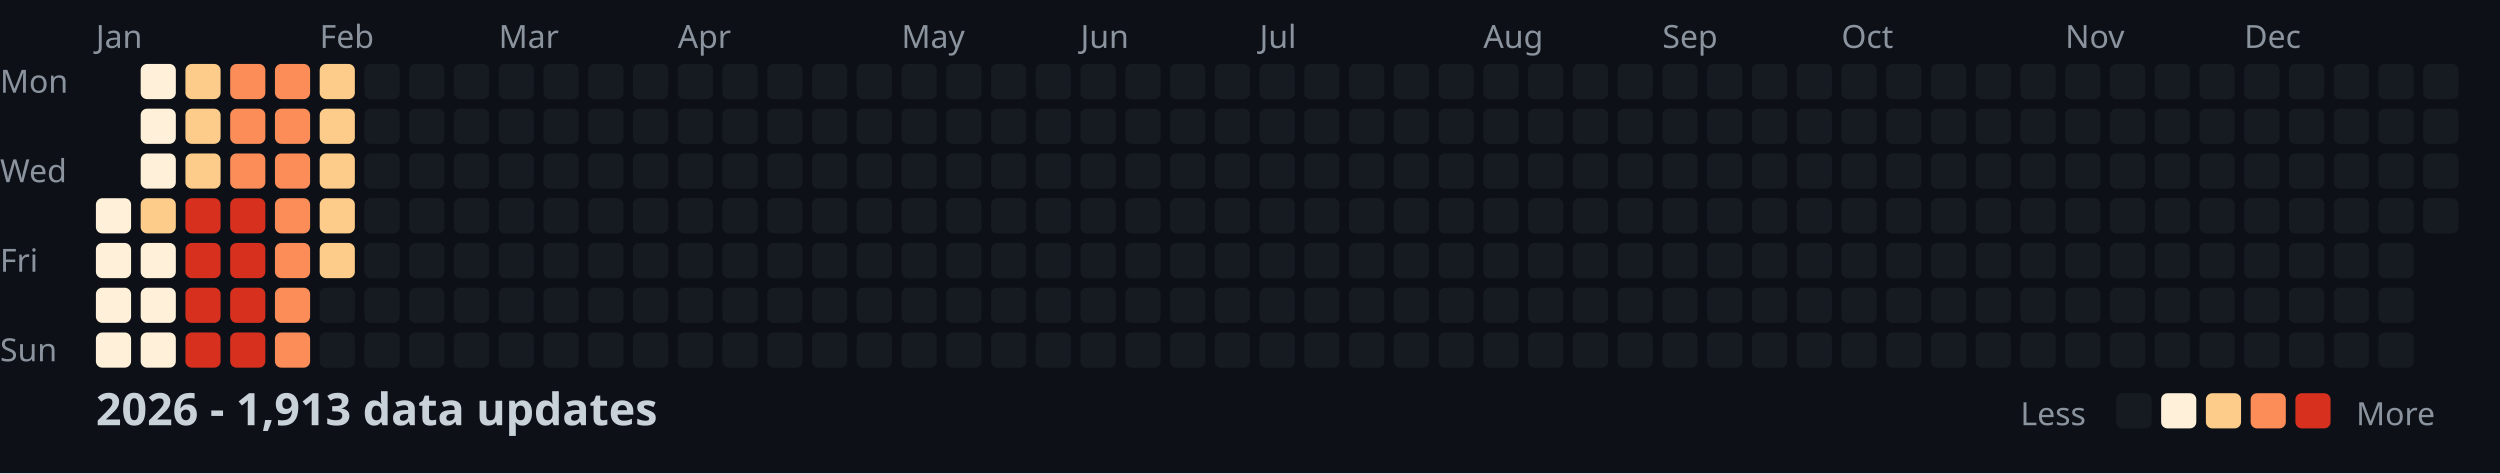
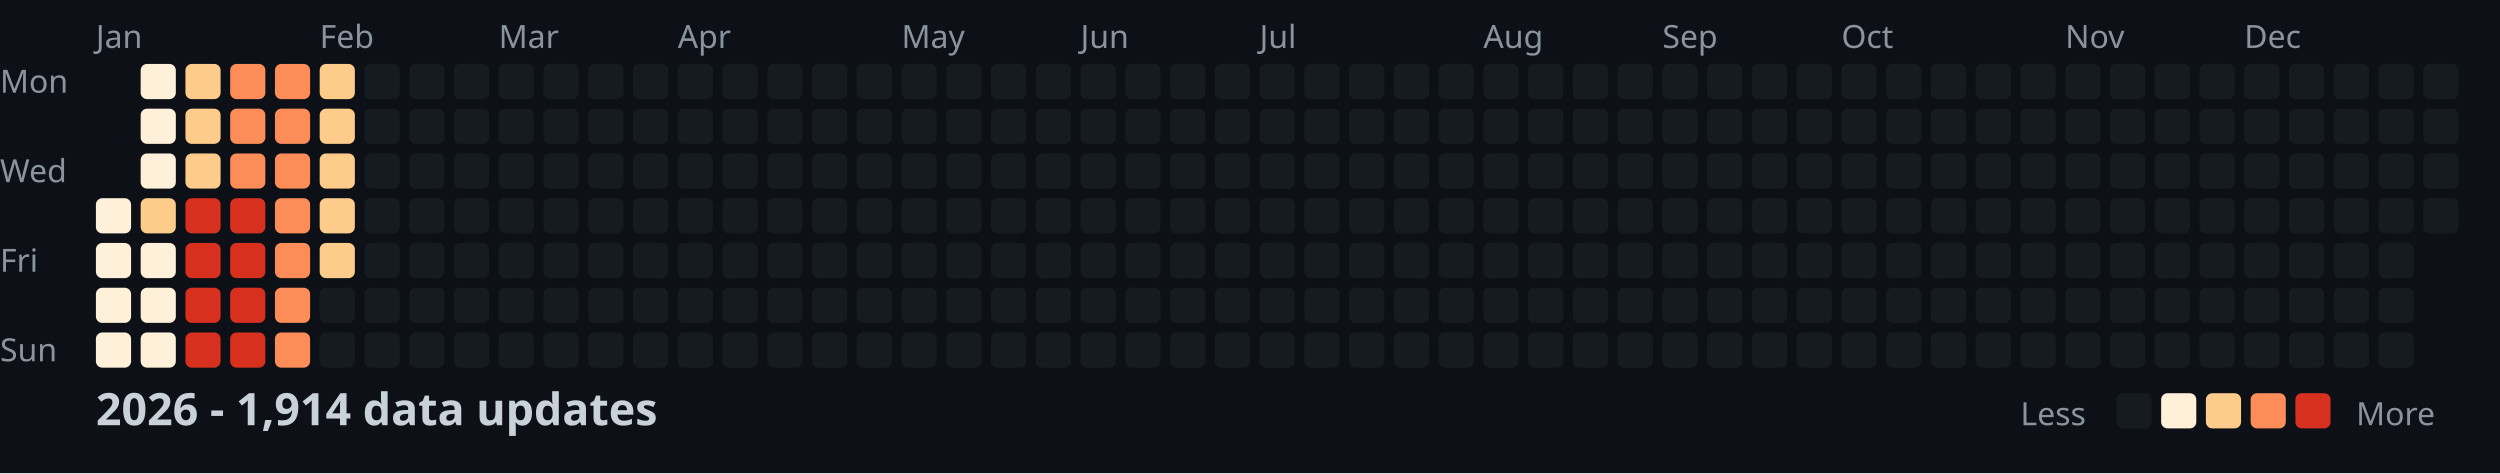
<svg xmlns="http://www.w3.org/2000/svg" width="782" height="148">
  <style>
    .month { font: 10px sans-serif; fill: #8b949e; }
    .day { font: 10px sans-serif; fill: #8b949e; }
    .title { font: bold 14px sans-serif; fill: #c9d1d9; }
    .legend { font: 10px sans-serif; fill: #8b949e; }
  </style>
  <rect width="100%" height="100%" fill="#0d1117" />
  <text x="0" y="29" class="day">Mon</text>
  <text x="0" y="57" class="day">Wed</text>
  <text x="0" y="85" class="day">Fri</text>
  <text x="0" y="113" class="day">Sun</text>
  <text x="30" y="15" class="month">Jan</text>
  <text x="100" y="15" class="month">Feb</text>
  <text x="156" y="15" class="month">Mar</text>
  <text x="212" y="15" class="month">Apr</text>
  <text x="282" y="15" class="month">May</text>
  <text x="338" y="15" class="month">Jun</text>
  <text x="394" y="15" class="month">Jul</text>
  <text x="464" y="15" class="month">Aug</text>
  <text x="520" y="15" class="month">Sep</text>
  <text x="576" y="15" class="month">Oct</text>
  <text x="646" y="15" class="month">Nov</text>
  <text x="702" y="15" class="month">Dec</text>
  <rect x="30" y="62" width="11" height="11" fill="#fef0d9" rx="2" />
  <rect x="30" y="76" width="11" height="11" fill="#fef0d9" rx="2" />
  <rect x="30" y="90" width="11" height="11" fill="#fef0d9" rx="2" />
  <rect x="30" y="104" width="11" height="11" fill="#fef0d9" rx="2" />
  <rect x="44" y="20" width="11" height="11" fill="#fef0d9" rx="2" />
  <rect x="44" y="34" width="11" height="11" fill="#fef0d9" rx="2" />
  <rect x="44" y="48" width="11" height="11" fill="#fef0d9" rx="2" />
  <rect x="44" y="62" width="11" height="11" fill="#fdcc8a" rx="2" />
  <rect x="44" y="76" width="11" height="11" fill="#fef0d9" rx="2" />
  <rect x="44" y="90" width="11" height="11" fill="#fef0d9" rx="2" />
  <rect x="44" y="104" width="11" height="11" fill="#fef0d9" rx="2" />
  <rect x="58" y="20" width="11" height="11" fill="#fdcc8a" rx="2" />
  <rect x="58" y="34" width="11" height="11" fill="#fdcc8a" rx="2" />
  <rect x="58" y="48" width="11" height="11" fill="#fdcc8a" rx="2" />
  <rect x="58" y="62" width="11" height="11" fill="#d7301f" rx="2" />
  <rect x="58" y="76" width="11" height="11" fill="#d7301f" rx="2" />
  <rect x="58" y="90" width="11" height="11" fill="#d7301f" rx="2" />
  <rect x="58" y="104" width="11" height="11" fill="#d7301f" rx="2" />
  <rect x="72" y="20" width="11" height="11" fill="#fc8d59" rx="2" />
  <rect x="72" y="34" width="11" height="11" fill="#fc8d59" rx="2" />
  <rect x="72" y="48" width="11" height="11" fill="#fc8d59" rx="2" />
  <rect x="72" y="62" width="11" height="11" fill="#d7301f" rx="2" />
  <rect x="72" y="76" width="11" height="11" fill="#d7301f" rx="2" />
  <rect x="72" y="90" width="11" height="11" fill="#d7301f" rx="2" />
  <rect x="72" y="104" width="11" height="11" fill="#d7301f" rx="2" />
  <rect x="86" y="20" width="11" height="11" fill="#fc8d59" rx="2" />
  <rect x="86" y="34" width="11" height="11" fill="#fc8d59" rx="2" />
  <rect x="86" y="48" width="11" height="11" fill="#fc8d59" rx="2" />
  <rect x="86" y="62" width="11" height="11" fill="#fc8d59" rx="2" />
  <rect x="86" y="76" width="11" height="11" fill="#fc8d59" rx="2" />
  <rect x="86" y="90" width="11" height="11" fill="#fc8d59" rx="2" />
  <rect x="86" y="104" width="11" height="11" fill="#fc8d59" rx="2" />
  <rect x="100" y="20" width="11" height="11" fill="#fdcc8a" rx="2" />
  <rect x="100" y="34" width="11" height="11" fill="#fdcc8a" rx="2" />
  <rect x="100" y="48" width="11" height="11" fill="#fdcc8a" rx="2" />
  <rect x="100" y="62" width="11" height="11" fill="#fdcc8a" rx="2" />
  <rect x="100" y="76" width="11" height="11" fill="#fdcc8a" rx="2" />
  <rect x="100" y="90" width="11" height="11" fill="#161b22" rx="2" />
  <rect x="100" y="104" width="11" height="11" fill="#161b22" rx="2" />
  <rect x="114" y="20" width="11" height="11" fill="#161b22" rx="2" />
  <rect x="114" y="34" width="11" height="11" fill="#161b22" rx="2" />
  <rect x="114" y="48" width="11" height="11" fill="#161b22" rx="2" />
  <rect x="114" y="62" width="11" height="11" fill="#161b22" rx="2" />
  <rect x="114" y="76" width="11" height="11" fill="#161b22" rx="2" />
  <rect x="114" y="90" width="11" height="11" fill="#161b22" rx="2" />
  <rect x="114" y="104" width="11" height="11" fill="#161b22" rx="2" />
  <rect x="128" y="20" width="11" height="11" fill="#161b22" rx="2" />
  <rect x="128" y="34" width="11" height="11" fill="#161b22" rx="2" />
  <rect x="128" y="48" width="11" height="11" fill="#161b22" rx="2" />
  <rect x="128" y="62" width="11" height="11" fill="#161b22" rx="2" />
  <rect x="128" y="76" width="11" height="11" fill="#161b22" rx="2" />
  <rect x="128" y="90" width="11" height="11" fill="#161b22" rx="2" />
  <rect x="128" y="104" width="11" height="11" fill="#161b22" rx="2" />
  <rect x="142" y="20" width="11" height="11" fill="#161b22" rx="2" />
  <rect x="142" y="34" width="11" height="11" fill="#161b22" rx="2" />
  <rect x="142" y="48" width="11" height="11" fill="#161b22" rx="2" />
  <rect x="142" y="62" width="11" height="11" fill="#161b22" rx="2" />
  <rect x="142" y="76" width="11" height="11" fill="#161b22" rx="2" />
  <rect x="142" y="90" width="11" height="11" fill="#161b22" rx="2" />
  <rect x="142" y="104" width="11" height="11" fill="#161b22" rx="2" />
  <rect x="156" y="20" width="11" height="11" fill="#161b22" rx="2" />
  <rect x="156" y="34" width="11" height="11" fill="#161b22" rx="2" />
  <rect x="156" y="48" width="11" height="11" fill="#161b22" rx="2" />
  <rect x="156" y="62" width="11" height="11" fill="#161b22" rx="2" />
  <rect x="156" y="76" width="11" height="11" fill="#161b22" rx="2" />
  <rect x="156" y="90" width="11" height="11" fill="#161b22" rx="2" />
  <rect x="156" y="104" width="11" height="11" fill="#161b22" rx="2" />
  <rect x="170" y="20" width="11" height="11" fill="#161b22" rx="2" />
  <rect x="170" y="34" width="11" height="11" fill="#161b22" rx="2" />
  <rect x="170" y="48" width="11" height="11" fill="#161b22" rx="2" />
  <rect x="170" y="62" width="11" height="11" fill="#161b22" rx="2" />
  <rect x="170" y="76" width="11" height="11" fill="#161b22" rx="2" />
  <rect x="170" y="90" width="11" height="11" fill="#161b22" rx="2" />
  <rect x="170" y="104" width="11" height="11" fill="#161b22" rx="2" />
  <rect x="184" y="20" width="11" height="11" fill="#161b22" rx="2" />
  <rect x="184" y="34" width="11" height="11" fill="#161b22" rx="2" />
  <rect x="184" y="48" width="11" height="11" fill="#161b22" rx="2" />
  <rect x="184" y="62" width="11" height="11" fill="#161b22" rx="2" />
  <rect x="184" y="76" width="11" height="11" fill="#161b22" rx="2" />
  <rect x="184" y="90" width="11" height="11" fill="#161b22" rx="2" />
  <rect x="184" y="104" width="11" height="11" fill="#161b22" rx="2" />
  <rect x="198" y="20" width="11" height="11" fill="#161b22" rx="2" />
  <rect x="198" y="34" width="11" height="11" fill="#161b22" rx="2" />
  <rect x="198" y="48" width="11" height="11" fill="#161b22" rx="2" />
  <rect x="198" y="62" width="11" height="11" fill="#161b22" rx="2" />
  <rect x="198" y="76" width="11" height="11" fill="#161b22" rx="2" />
  <rect x="198" y="90" width="11" height="11" fill="#161b22" rx="2" />
  <rect x="198" y="104" width="11" height="11" fill="#161b22" rx="2" />
  <rect x="212" y="20" width="11" height="11" fill="#161b22" rx="2" />
  <rect x="212" y="34" width="11" height="11" fill="#161b22" rx="2" />
  <rect x="212" y="48" width="11" height="11" fill="#161b22" rx="2" />
  <rect x="212" y="62" width="11" height="11" fill="#161b22" rx="2" />
  <rect x="212" y="76" width="11" height="11" fill="#161b22" rx="2" />
  <rect x="212" y="90" width="11" height="11" fill="#161b22" rx="2" />
  <rect x="212" y="104" width="11" height="11" fill="#161b22" rx="2" />
  <rect x="226" y="20" width="11" height="11" fill="#161b22" rx="2" />
  <rect x="226" y="34" width="11" height="11" fill="#161b22" rx="2" />
  <rect x="226" y="48" width="11" height="11" fill="#161b22" rx="2" />
  <rect x="226" y="62" width="11" height="11" fill="#161b22" rx="2" />
  <rect x="226" y="76" width="11" height="11" fill="#161b22" rx="2" />
  <rect x="226" y="90" width="11" height="11" fill="#161b22" rx="2" />
  <rect x="226" y="104" width="11" height="11" fill="#161b22" rx="2" />
  <rect x="240" y="20" width="11" height="11" fill="#161b22" rx="2" />
  <rect x="240" y="34" width="11" height="11" fill="#161b22" rx="2" />
  <rect x="240" y="48" width="11" height="11" fill="#161b22" rx="2" />
  <rect x="240" y="62" width="11" height="11" fill="#161b22" rx="2" />
  <rect x="240" y="76" width="11" height="11" fill="#161b22" rx="2" />
  <rect x="240" y="90" width="11" height="11" fill="#161b22" rx="2" />
  <rect x="240" y="104" width="11" height="11" fill="#161b22" rx="2" />
  <rect x="254" y="20" width="11" height="11" fill="#161b22" rx="2" />
  <rect x="254" y="34" width="11" height="11" fill="#161b22" rx="2" />
  <rect x="254" y="48" width="11" height="11" fill="#161b22" rx="2" />
  <rect x="254" y="62" width="11" height="11" fill="#161b22" rx="2" />
  <rect x="254" y="76" width="11" height="11" fill="#161b22" rx="2" />
  <rect x="254" y="90" width="11" height="11" fill="#161b22" rx="2" />
  <rect x="254" y="104" width="11" height="11" fill="#161b22" rx="2" />
  <rect x="268" y="20" width="11" height="11" fill="#161b22" rx="2" />
  <rect x="268" y="34" width="11" height="11" fill="#161b22" rx="2" />
  <rect x="268" y="48" width="11" height="11" fill="#161b22" rx="2" />
  <rect x="268" y="62" width="11" height="11" fill="#161b22" rx="2" />
  <rect x="268" y="76" width="11" height="11" fill="#161b22" rx="2" />
  <rect x="268" y="90" width="11" height="11" fill="#161b22" rx="2" />
  <rect x="268" y="104" width="11" height="11" fill="#161b22" rx="2" />
  <rect x="282" y="20" width="11" height="11" fill="#161b22" rx="2" />
  <rect x="282" y="34" width="11" height="11" fill="#161b22" rx="2" />
  <rect x="282" y="48" width="11" height="11" fill="#161b22" rx="2" />
  <rect x="282" y="62" width="11" height="11" fill="#161b22" rx="2" />
  <rect x="282" y="76" width="11" height="11" fill="#161b22" rx="2" />
  <rect x="282" y="90" width="11" height="11" fill="#161b22" rx="2" />
  <rect x="282" y="104" width="11" height="11" fill="#161b22" rx="2" />
  <rect x="296" y="20" width="11" height="11" fill="#161b22" rx="2" />
  <rect x="296" y="34" width="11" height="11" fill="#161b22" rx="2" />
  <rect x="296" y="48" width="11" height="11" fill="#161b22" rx="2" />
  <rect x="296" y="62" width="11" height="11" fill="#161b22" rx="2" />
  <rect x="296" y="76" width="11" height="11" fill="#161b22" rx="2" />
  <rect x="296" y="90" width="11" height="11" fill="#161b22" rx="2" />
  <rect x="296" y="104" width="11" height="11" fill="#161b22" rx="2" />
  <rect x="310" y="20" width="11" height="11" fill="#161b22" rx="2" />
  <rect x="310" y="34" width="11" height="11" fill="#161b22" rx="2" />
  <rect x="310" y="48" width="11" height="11" fill="#161b22" rx="2" />
  <rect x="310" y="62" width="11" height="11" fill="#161b22" rx="2" />
  <rect x="310" y="76" width="11" height="11" fill="#161b22" rx="2" />
  <rect x="310" y="90" width="11" height="11" fill="#161b22" rx="2" />
  <rect x="310" y="104" width="11" height="11" fill="#161b22" rx="2" />
  <rect x="324" y="20" width="11" height="11" fill="#161b22" rx="2" />
  <rect x="324" y="34" width="11" height="11" fill="#161b22" rx="2" />
  <rect x="324" y="48" width="11" height="11" fill="#161b22" rx="2" />
  <rect x="324" y="62" width="11" height="11" fill="#161b22" rx="2" />
  <rect x="324" y="76" width="11" height="11" fill="#161b22" rx="2" />
  <rect x="324" y="90" width="11" height="11" fill="#161b22" rx="2" />
  <rect x="324" y="104" width="11" height="11" fill="#161b22" rx="2" />
  <rect x="338" y="20" width="11" height="11" fill="#161b22" rx="2" />
  <rect x="338" y="34" width="11" height="11" fill="#161b22" rx="2" />
  <rect x="338" y="48" width="11" height="11" fill="#161b22" rx="2" />
  <rect x="338" y="62" width="11" height="11" fill="#161b22" rx="2" />
  <rect x="338" y="76" width="11" height="11" fill="#161b22" rx="2" />
  <rect x="338" y="90" width="11" height="11" fill="#161b22" rx="2" />
  <rect x="338" y="104" width="11" height="11" fill="#161b22" rx="2" />
  <rect x="352" y="20" width="11" height="11" fill="#161b22" rx="2" />
  <rect x="352" y="34" width="11" height="11" fill="#161b22" rx="2" />
  <rect x="352" y="48" width="11" height="11" fill="#161b22" rx="2" />
  <rect x="352" y="62" width="11" height="11" fill="#161b22" rx="2" />
  <rect x="352" y="76" width="11" height="11" fill="#161b22" rx="2" />
  <rect x="352" y="90" width="11" height="11" fill="#161b22" rx="2" />
  <rect x="352" y="104" width="11" height="11" fill="#161b22" rx="2" />
  <rect x="366" y="20" width="11" height="11" fill="#161b22" rx="2" />
  <rect x="366" y="34" width="11" height="11" fill="#161b22" rx="2" />
  <rect x="366" y="48" width="11" height="11" fill="#161b22" rx="2" />
  <rect x="366" y="62" width="11" height="11" fill="#161b22" rx="2" />
  <rect x="366" y="76" width="11" height="11" fill="#161b22" rx="2" />
  <rect x="366" y="90" width="11" height="11" fill="#161b22" rx="2" />
  <rect x="366" y="104" width="11" height="11" fill="#161b22" rx="2" />
  <rect x="380" y="20" width="11" height="11" fill="#161b22" rx="2" />
  <rect x="380" y="34" width="11" height="11" fill="#161b22" rx="2" />
  <rect x="380" y="48" width="11" height="11" fill="#161b22" rx="2" />
  <rect x="380" y="62" width="11" height="11" fill="#161b22" rx="2" />
  <rect x="380" y="76" width="11" height="11" fill="#161b22" rx="2" />
  <rect x="380" y="90" width="11" height="11" fill="#161b22" rx="2" />
  <rect x="380" y="104" width="11" height="11" fill="#161b22" rx="2" />
  <rect x="394" y="20" width="11" height="11" fill="#161b22" rx="2" />
  <rect x="394" y="34" width="11" height="11" fill="#161b22" rx="2" />
  <rect x="394" y="48" width="11" height="11" fill="#161b22" rx="2" />
  <rect x="394" y="62" width="11" height="11" fill="#161b22" rx="2" />
  <rect x="394" y="76" width="11" height="11" fill="#161b22" rx="2" />
  <rect x="394" y="90" width="11" height="11" fill="#161b22" rx="2" />
  <rect x="394" y="104" width="11" height="11" fill="#161b22" rx="2" />
  <rect x="408" y="20" width="11" height="11" fill="#161b22" rx="2" />
  <rect x="408" y="34" width="11" height="11" fill="#161b22" rx="2" />
  <rect x="408" y="48" width="11" height="11" fill="#161b22" rx="2" />
  <rect x="408" y="62" width="11" height="11" fill="#161b22" rx="2" />
  <rect x="408" y="76" width="11" height="11" fill="#161b22" rx="2" />
  <rect x="408" y="90" width="11" height="11" fill="#161b22" rx="2" />
  <rect x="408" y="104" width="11" height="11" fill="#161b22" rx="2" />
  <rect x="422" y="20" width="11" height="11" fill="#161b22" rx="2" />
  <rect x="422" y="34" width="11" height="11" fill="#161b22" rx="2" />
  <rect x="422" y="48" width="11" height="11" fill="#161b22" rx="2" />
  <rect x="422" y="62" width="11" height="11" fill="#161b22" rx="2" />
  <rect x="422" y="76" width="11" height="11" fill="#161b22" rx="2" />
  <rect x="422" y="90" width="11" height="11" fill="#161b22" rx="2" />
  <rect x="422" y="104" width="11" height="11" fill="#161b22" rx="2" />
  <rect x="436" y="20" width="11" height="11" fill="#161b22" rx="2" />
  <rect x="436" y="34" width="11" height="11" fill="#161b22" rx="2" />
  <rect x="436" y="48" width="11" height="11" fill="#161b22" rx="2" />
  <rect x="436" y="62" width="11" height="11" fill="#161b22" rx="2" />
  <rect x="436" y="76" width="11" height="11" fill="#161b22" rx="2" />
  <rect x="436" y="90" width="11" height="11" fill="#161b22" rx="2" />
  <rect x="436" y="104" width="11" height="11" fill="#161b22" rx="2" />
  <rect x="450" y="20" width="11" height="11" fill="#161b22" rx="2" />
  <rect x="450" y="34" width="11" height="11" fill="#161b22" rx="2" />
  <rect x="450" y="48" width="11" height="11" fill="#161b22" rx="2" />
  <rect x="450" y="62" width="11" height="11" fill="#161b22" rx="2" />
  <rect x="450" y="76" width="11" height="11" fill="#161b22" rx="2" />
  <rect x="450" y="90" width="11" height="11" fill="#161b22" rx="2" />
  <rect x="450" y="104" width="11" height="11" fill="#161b22" rx="2" />
  <rect x="464" y="20" width="11" height="11" fill="#161b22" rx="2" />
  <rect x="464" y="34" width="11" height="11" fill="#161b22" rx="2" />
  <rect x="464" y="48" width="11" height="11" fill="#161b22" rx="2" />
  <rect x="464" y="62" width="11" height="11" fill="#161b22" rx="2" />
  <rect x="464" y="76" width="11" height="11" fill="#161b22" rx="2" />
  <rect x="464" y="90" width="11" height="11" fill="#161b22" rx="2" />
  <rect x="464" y="104" width="11" height="11" fill="#161b22" rx="2" />
  <rect x="478" y="20" width="11" height="11" fill="#161b22" rx="2" />
  <rect x="478" y="34" width="11" height="11" fill="#161b22" rx="2" />
  <rect x="478" y="48" width="11" height="11" fill="#161b22" rx="2" />
  <rect x="478" y="62" width="11" height="11" fill="#161b22" rx="2" />
  <rect x="478" y="76" width="11" height="11" fill="#161b22" rx="2" />
  <rect x="478" y="90" width="11" height="11" fill="#161b22" rx="2" />
  <rect x="478" y="104" width="11" height="11" fill="#161b22" rx="2" />
  <rect x="492" y="20" width="11" height="11" fill="#161b22" rx="2" />
  <rect x="492" y="34" width="11" height="11" fill="#161b22" rx="2" />
  <rect x="492" y="48" width="11" height="11" fill="#161b22" rx="2" />
  <rect x="492" y="62" width="11" height="11" fill="#161b22" rx="2" />
  <rect x="492" y="76" width="11" height="11" fill="#161b22" rx="2" />
  <rect x="492" y="90" width="11" height="11" fill="#161b22" rx="2" />
  <rect x="492" y="104" width="11" height="11" fill="#161b22" rx="2" />
  <rect x="506" y="20" width="11" height="11" fill="#161b22" rx="2" />
  <rect x="506" y="34" width="11" height="11" fill="#161b22" rx="2" />
  <rect x="506" y="48" width="11" height="11" fill="#161b22" rx="2" />
  <rect x="506" y="62" width="11" height="11" fill="#161b22" rx="2" />
  <rect x="506" y="76" width="11" height="11" fill="#161b22" rx="2" />
  <rect x="506" y="90" width="11" height="11" fill="#161b22" rx="2" />
  <rect x="506" y="104" width="11" height="11" fill="#161b22" rx="2" />
  <rect x="520" y="20" width="11" height="11" fill="#161b22" rx="2" />
  <rect x="520" y="34" width="11" height="11" fill="#161b22" rx="2" />
  <rect x="520" y="48" width="11" height="11" fill="#161b22" rx="2" />
  <rect x="520" y="62" width="11" height="11" fill="#161b22" rx="2" />
  <rect x="520" y="76" width="11" height="11" fill="#161b22" rx="2" />
  <rect x="520" y="90" width="11" height="11" fill="#161b22" rx="2" />
  <rect x="520" y="104" width="11" height="11" fill="#161b22" rx="2" />
  <rect x="534" y="20" width="11" height="11" fill="#161b22" rx="2" />
  <rect x="534" y="34" width="11" height="11" fill="#161b22" rx="2" />
  <rect x="534" y="48" width="11" height="11" fill="#161b22" rx="2" />
  <rect x="534" y="62" width="11" height="11" fill="#161b22" rx="2" />
  <rect x="534" y="76" width="11" height="11" fill="#161b22" rx="2" />
  <rect x="534" y="90" width="11" height="11" fill="#161b22" rx="2" />
  <rect x="534" y="104" width="11" height="11" fill="#161b22" rx="2" />
  <rect x="548" y="20" width="11" height="11" fill="#161b22" rx="2" />
  <rect x="548" y="34" width="11" height="11" fill="#161b22" rx="2" />
  <rect x="548" y="48" width="11" height="11" fill="#161b22" rx="2" />
  <rect x="548" y="62" width="11" height="11" fill="#161b22" rx="2" />
  <rect x="548" y="76" width="11" height="11" fill="#161b22" rx="2" />
  <rect x="548" y="90" width="11" height="11" fill="#161b22" rx="2" />
  <rect x="548" y="104" width="11" height="11" fill="#161b22" rx="2" />
  <rect x="562" y="20" width="11" height="11" fill="#161b22" rx="2" />
  <rect x="562" y="34" width="11" height="11" fill="#161b22" rx="2" />
  <rect x="562" y="48" width="11" height="11" fill="#161b22" rx="2" />
  <rect x="562" y="62" width="11" height="11" fill="#161b22" rx="2" />
  <rect x="562" y="76" width="11" height="11" fill="#161b22" rx="2" />
  <rect x="562" y="90" width="11" height="11" fill="#161b22" rx="2" />
  <rect x="562" y="104" width="11" height="11" fill="#161b22" rx="2" />
  <rect x="576" y="20" width="11" height="11" fill="#161b22" rx="2" />
  <rect x="576" y="34" width="11" height="11" fill="#161b22" rx="2" />
  <rect x="576" y="48" width="11" height="11" fill="#161b22" rx="2" />
  <rect x="576" y="62" width="11" height="11" fill="#161b22" rx="2" />
  <rect x="576" y="76" width="11" height="11" fill="#161b22" rx="2" />
  <rect x="576" y="90" width="11" height="11" fill="#161b22" rx="2" />
  <rect x="576" y="104" width="11" height="11" fill="#161b22" rx="2" />
  <rect x="590" y="20" width="11" height="11" fill="#161b22" rx="2" />
  <rect x="590" y="34" width="11" height="11" fill="#161b22" rx="2" />
  <rect x="590" y="48" width="11" height="11" fill="#161b22" rx="2" />
  <rect x="590" y="62" width="11" height="11" fill="#161b22" rx="2" />
  <rect x="590" y="76" width="11" height="11" fill="#161b22" rx="2" />
  <rect x="590" y="90" width="11" height="11" fill="#161b22" rx="2" />
  <rect x="590" y="104" width="11" height="11" fill="#161b22" rx="2" />
  <rect x="604" y="20" width="11" height="11" fill="#161b22" rx="2" />
  <rect x="604" y="34" width="11" height="11" fill="#161b22" rx="2" />
  <rect x="604" y="48" width="11" height="11" fill="#161b22" rx="2" />
  <rect x="604" y="62" width="11" height="11" fill="#161b22" rx="2" />
  <rect x="604" y="76" width="11" height="11" fill="#161b22" rx="2" />
  <rect x="604" y="90" width="11" height="11" fill="#161b22" rx="2" />
  <rect x="604" y="104" width="11" height="11" fill="#161b22" rx="2" />
  <rect x="618" y="20" width="11" height="11" fill="#161b22" rx="2" />
  <rect x="618" y="34" width="11" height="11" fill="#161b22" rx="2" />
  <rect x="618" y="48" width="11" height="11" fill="#161b22" rx="2" />
  <rect x="618" y="62" width="11" height="11" fill="#161b22" rx="2" />
  <rect x="618" y="76" width="11" height="11" fill="#161b22" rx="2" />
  <rect x="618" y="90" width="11" height="11" fill="#161b22" rx="2" />
  <rect x="618" y="104" width="11" height="11" fill="#161b22" rx="2" />
  <rect x="632" y="20" width="11" height="11" fill="#161b22" rx="2" />
  <rect x="632" y="34" width="11" height="11" fill="#161b22" rx="2" />
  <rect x="632" y="48" width="11" height="11" fill="#161b22" rx="2" />
  <rect x="632" y="62" width="11" height="11" fill="#161b22" rx="2" />
  <rect x="632" y="76" width="11" height="11" fill="#161b22" rx="2" />
  <rect x="632" y="90" width="11" height="11" fill="#161b22" rx="2" />
  <rect x="632" y="104" width="11" height="11" fill="#161b22" rx="2" />
  <rect x="646" y="20" width="11" height="11" fill="#161b22" rx="2" />
  <rect x="646" y="34" width="11" height="11" fill="#161b22" rx="2" />
  <rect x="646" y="48" width="11" height="11" fill="#161b22" rx="2" />
  <rect x="646" y="62" width="11" height="11" fill="#161b22" rx="2" />
  <rect x="646" y="76" width="11" height="11" fill="#161b22" rx="2" />
  <rect x="646" y="90" width="11" height="11" fill="#161b22" rx="2" />
  <rect x="646" y="104" width="11" height="11" fill="#161b22" rx="2" />
  <rect x="660" y="20" width="11" height="11" fill="#161b22" rx="2" />
  <rect x="660" y="34" width="11" height="11" fill="#161b22" rx="2" />
  <rect x="660" y="48" width="11" height="11" fill="#161b22" rx="2" />
  <rect x="660" y="62" width="11" height="11" fill="#161b22" rx="2" />
  <rect x="660" y="76" width="11" height="11" fill="#161b22" rx="2" />
  <rect x="660" y="90" width="11" height="11" fill="#161b22" rx="2" />
  <rect x="660" y="104" width="11" height="11" fill="#161b22" rx="2" />
  <rect x="674" y="20" width="11" height="11" fill="#161b22" rx="2" />
  <rect x="674" y="34" width="11" height="11" fill="#161b22" rx="2" />
  <rect x="674" y="48" width="11" height="11" fill="#161b22" rx="2" />
  <rect x="674" y="62" width="11" height="11" fill="#161b22" rx="2" />
  <rect x="674" y="76" width="11" height="11" fill="#161b22" rx="2" />
  <rect x="674" y="90" width="11" height="11" fill="#161b22" rx="2" />
  <rect x="674" y="104" width="11" height="11" fill="#161b22" rx="2" />
  <rect x="688" y="20" width="11" height="11" fill="#161b22" rx="2" />
  <rect x="688" y="34" width="11" height="11" fill="#161b22" rx="2" />
  <rect x="688" y="48" width="11" height="11" fill="#161b22" rx="2" />
  <rect x="688" y="62" width="11" height="11" fill="#161b22" rx="2" />
  <rect x="688" y="76" width="11" height="11" fill="#161b22" rx="2" />
  <rect x="688" y="90" width="11" height="11" fill="#161b22" rx="2" />
  <rect x="688" y="104" width="11" height="11" fill="#161b22" rx="2" />
  <rect x="702" y="20" width="11" height="11" fill="#161b22" rx="2" />
  <rect x="702" y="34" width="11" height="11" fill="#161b22" rx="2" />
  <rect x="702" y="48" width="11" height="11" fill="#161b22" rx="2" />
  <rect x="702" y="62" width="11" height="11" fill="#161b22" rx="2" />
  <rect x="702" y="76" width="11" height="11" fill="#161b22" rx="2" />
  <rect x="702" y="90" width="11" height="11" fill="#161b22" rx="2" />
  <rect x="702" y="104" width="11" height="11" fill="#161b22" rx="2" />
  <rect x="716" y="20" width="11" height="11" fill="#161b22" rx="2" />
  <rect x="716" y="34" width="11" height="11" fill="#161b22" rx="2" />
  <rect x="716" y="48" width="11" height="11" fill="#161b22" rx="2" />
  <rect x="716" y="62" width="11" height="11" fill="#161b22" rx="2" />
  <rect x="716" y="76" width="11" height="11" fill="#161b22" rx="2" />
  <rect x="716" y="90" width="11" height="11" fill="#161b22" rx="2" />
  <rect x="716" y="104" width="11" height="11" fill="#161b22" rx="2" />
  <rect x="730" y="20" width="11" height="11" fill="#161b22" rx="2" />
  <rect x="730" y="34" width="11" height="11" fill="#161b22" rx="2" />
  <rect x="730" y="48" width="11" height="11" fill="#161b22" rx="2" />
  <rect x="730" y="62" width="11" height="11" fill="#161b22" rx="2" />
  <rect x="730" y="76" width="11" height="11" fill="#161b22" rx="2" />
  <rect x="730" y="90" width="11" height="11" fill="#161b22" rx="2" />
  <rect x="730" y="104" width="11" height="11" fill="#161b22" rx="2" />
  <rect x="744" y="20" width="11" height="11" fill="#161b22" rx="2" />
  <rect x="744" y="34" width="11" height="11" fill="#161b22" rx="2" />
  <rect x="744" y="48" width="11" height="11" fill="#161b22" rx="2" />
  <rect x="744" y="62" width="11" height="11" fill="#161b22" rx="2" />
  <rect x="744" y="76" width="11" height="11" fill="#161b22" rx="2" />
  <rect x="744" y="90" width="11" height="11" fill="#161b22" rx="2" />
  <rect x="744" y="104" width="11" height="11" fill="#161b22" rx="2" />
  <rect x="758" y="20" width="11" height="11" fill="#161b22" rx="2" />
  <rect x="758" y="34" width="11" height="11" fill="#161b22" rx="2" />
  <rect x="758" y="48" width="11" height="11" fill="#161b22" rx="2" />
  <rect x="758" y="62" width="11" height="11" fill="#161b22" rx="2" />
-   <text x="30" y="133" class="title">2026 - 1,913 data updates</text>
+   <text x="30" y="133" class="title">2026 - 1,914 data updates</text>
  <text x="632" y="133" class="legend">Less</text>
  <rect x="662" y="123" width="11" height="11" fill="#161b22" rx="2" />
  <rect x="676" y="123" width="11" height="11" fill="#fef0d9" rx="2" />
  <rect x="690" y="123" width="11" height="11" fill="#fdcc8a" rx="2" />
  <rect x="704" y="123" width="11" height="11" fill="#fc8d59" rx="2" />
  <rect x="718" y="123" width="11" height="11" fill="#d7301f" rx="2" />
  <text x="737" y="133" class="legend">More</text>
</svg>
